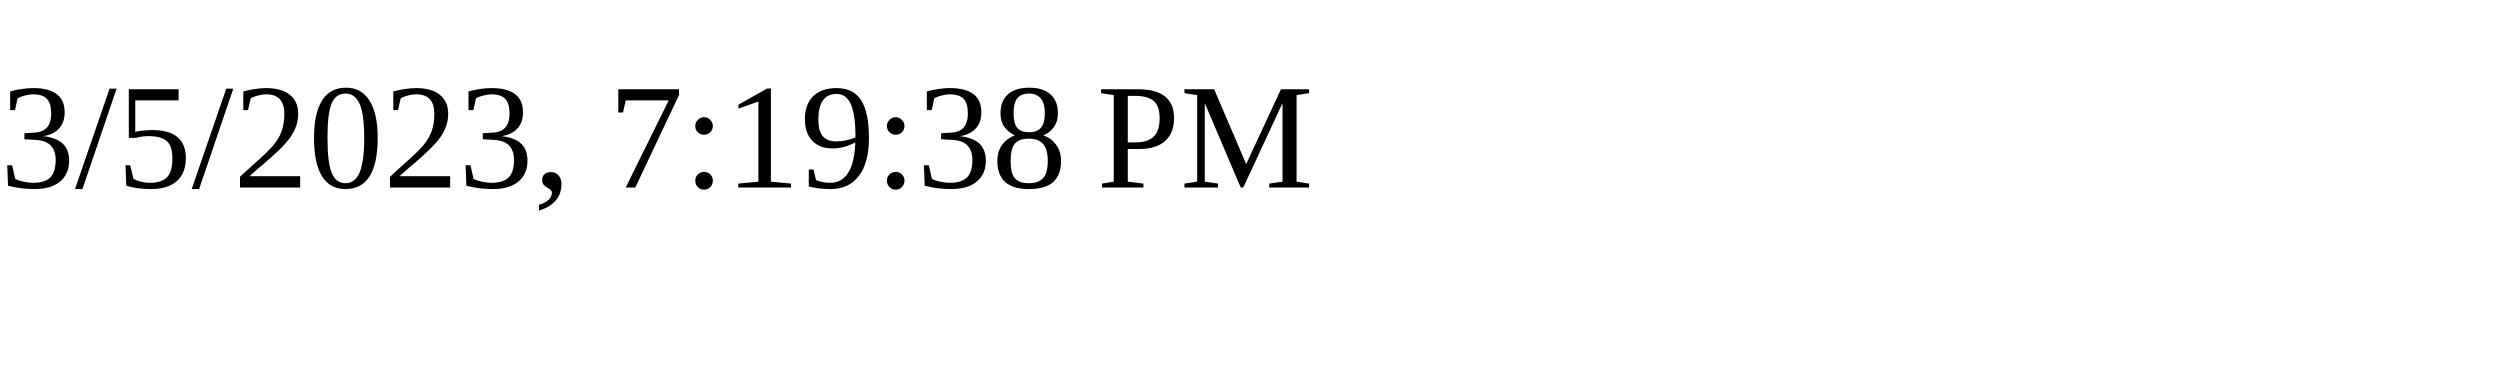
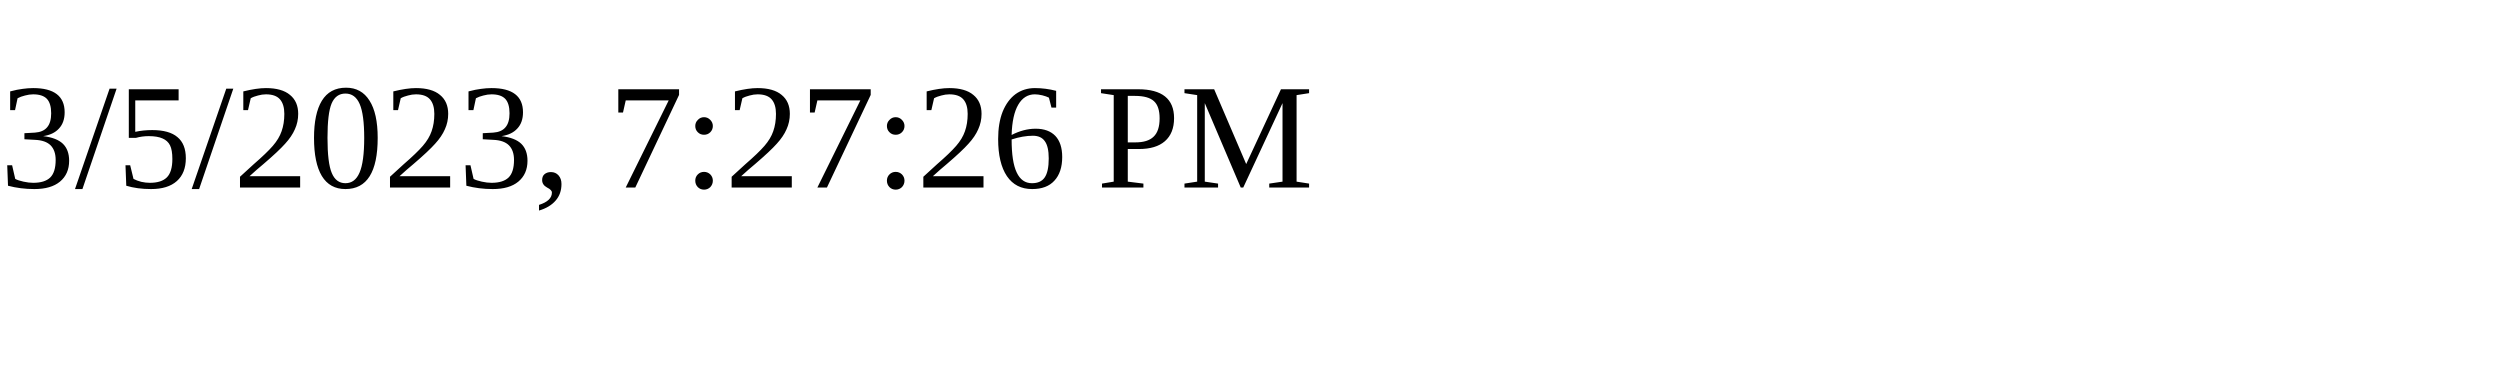
<svg xmlns="http://www.w3.org/2000/svg" height="30" width="200">
-   <text x="0" y="15">3/5/2023, 7:19:38 PM</text>
+   <text x="0" y="15">3/5/2023, 7:27:26 PM</text>
</svg>
